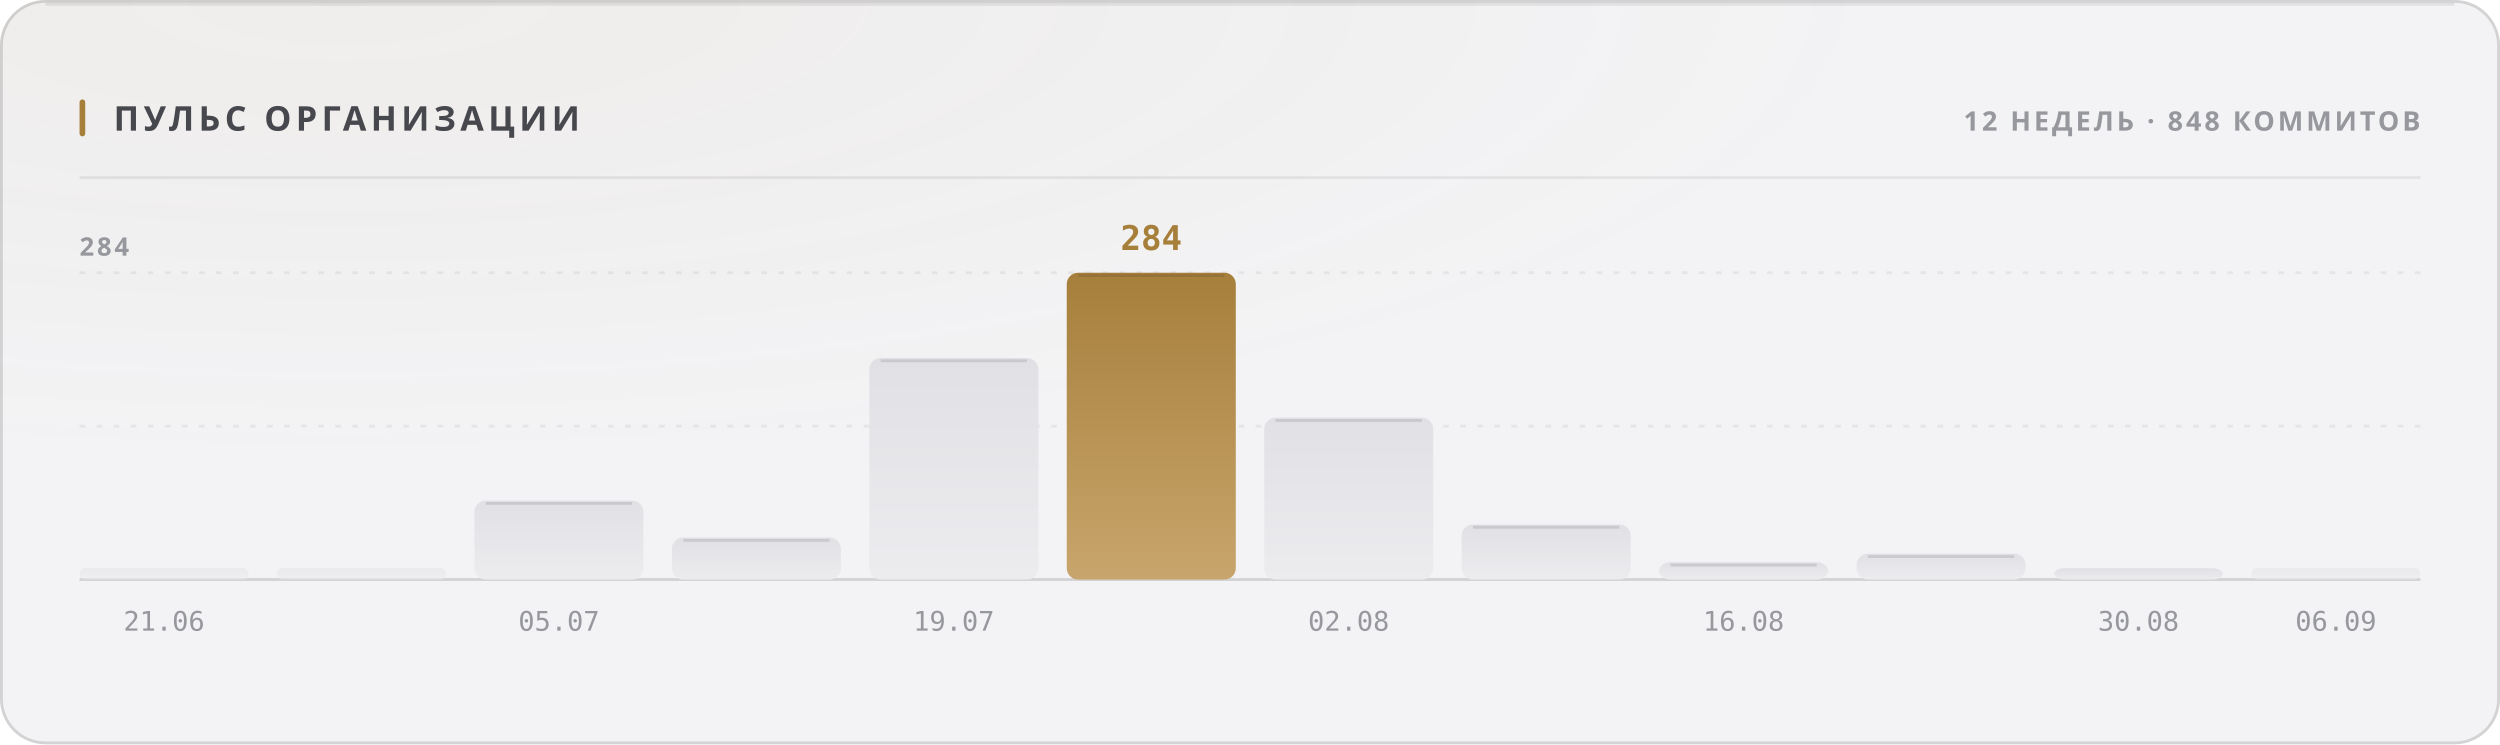
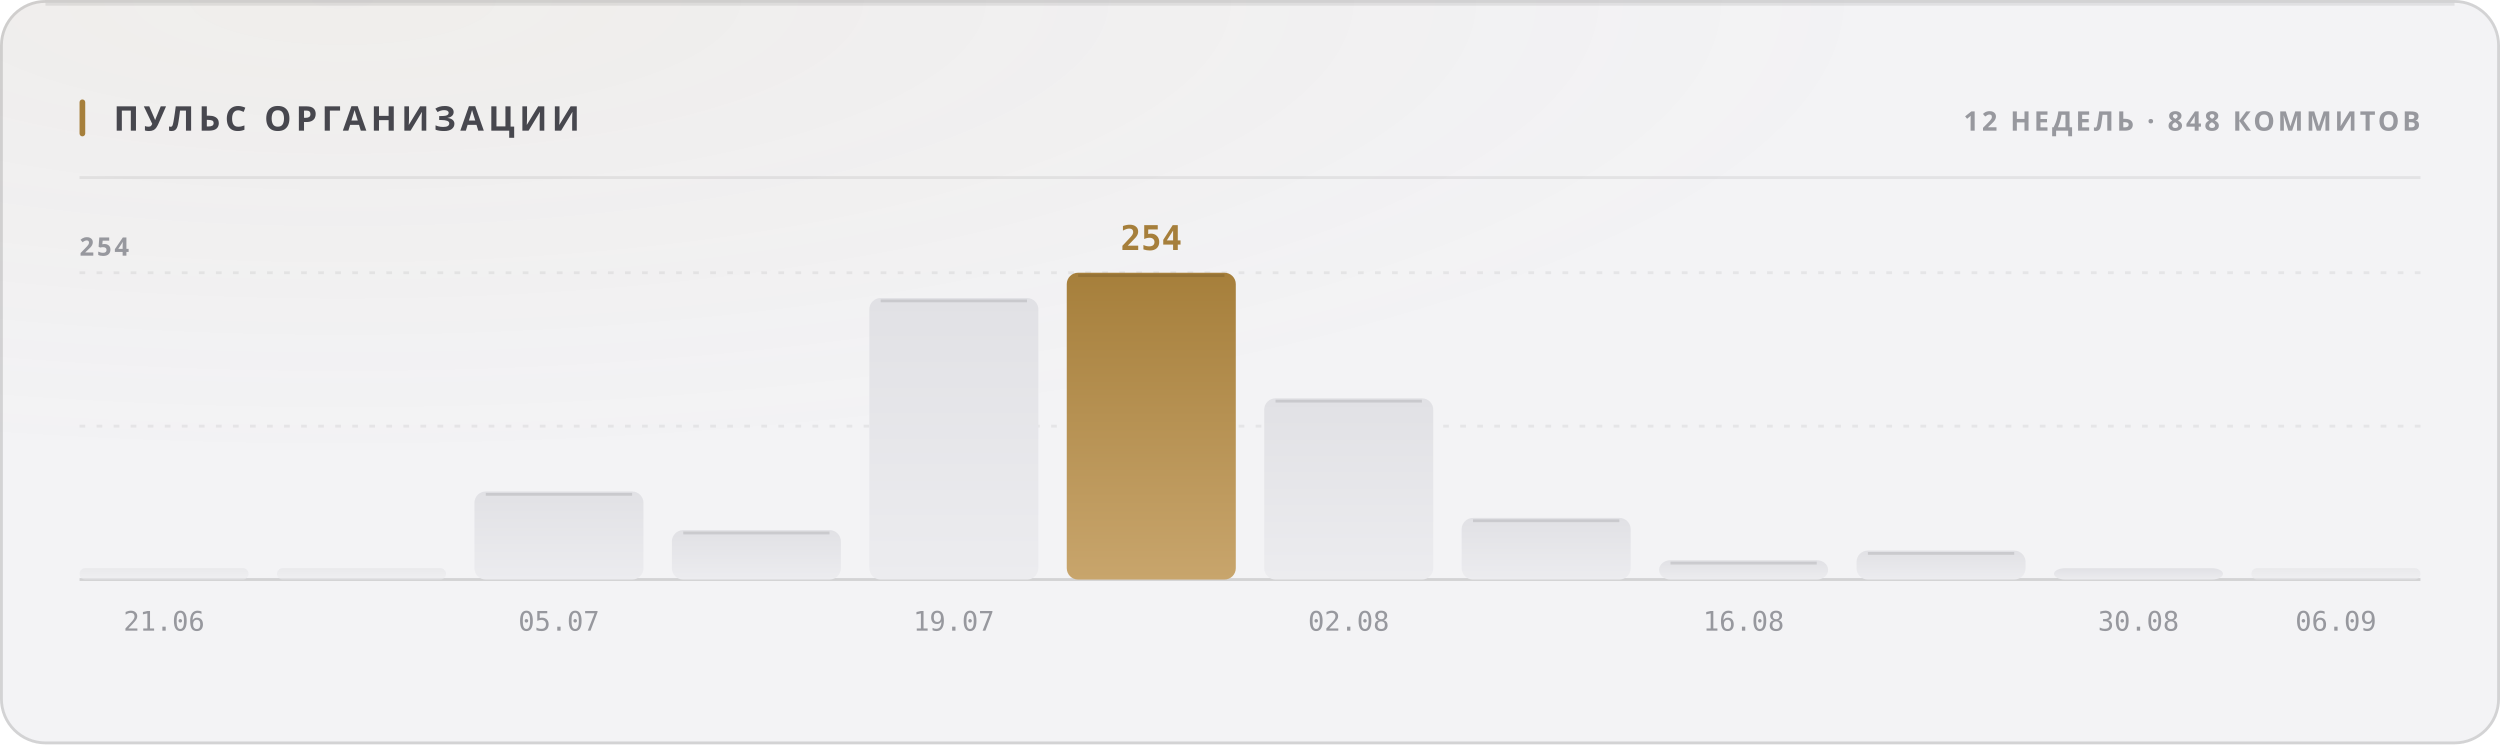
<svg xmlns="http://www.w3.org/2000/svg" width="880" height="262" viewBox="0 0 880 262" role="img">
  <style>
  text { font-family: -apple-system, BlinkMacSystemFont, 'Segoe UI', 'Noto Sans', Helvetica, Arial, sans-serif; }
  .mono { font-family: ui-monospace, 'SF Mono', 'Cascadia Mono', 'DejaVu Sans Mono', Menlo, Consolas, monospace; font-variant-numeric: tabular-nums; }
  .caps { letter-spacing: .1em; text-transform: uppercase; }

  @keyframes sheen  { from { transform: translateX(-120%); } to { transform: translateX(260%); } }
  @keyframes rise   { from { opacity: 0; transform: translateY(6px); } to { opacity: 1; transform: none; } }
  @keyframes slide  { from { opacity: 0; transform: translateX(-8px); } to { opacity: 1; transform: none; } }
  @keyframes grow   { from { transform: scaleY(0); } to { transform: scaleY(1); } }
  @keyframes widen  { from { transform: scaleX(0); } to { transform: scaleX(1); } }
  @keyframes draw   { from { stroke-dashoffset: 200; } to { stroke-dashoffset: 0; } }

  .sheen { animation: sheen 5.5s cubic-bezier(.45,0,.2,1) infinite; }
  .rise  { animation: rise .5s cubic-bezier(.16,1,.3,1) both; }
  .slide { animation: slide .42s cubic-bezier(.16,1,.3,1) both; }
  .bar   { transform-box: fill-box; transform-origin: 50% 100%;
           animation: grow .62s cubic-bezier(.16,1,.3,1) both; }
  .fill  { transform-box: fill-box; transform-origin: 0% 50%;
           animation: widen .8s cubic-bezier(.16,1,.3,1) both; }
  /* The hidden start state lives in the keyframes, never in the static rule.
     A renderer that ignores CSS animations then falls back to the FINISHED
     state — a drawn line, visible text — instead of an empty panel. */
  .spark { stroke-dasharray: 200;
           animation: draw 1.1s cubic-bezier(.16,1,.3,1) both; }

  @media (prefers-reduced-motion: reduce) {
    .sheen { animation: none; opacity: 0; }
    .rise, .slide, .bar, .fill, .spark { animation: none; opacity: 1; transform: none;
                                         stroke-dashoffset: 0; }
  }</style>
  <defs>
    <filter id="grain1" x="0" y="0" width="100%" height="100%">
      <feTurbulence type="fractalNoise" baseFrequency="0.82" numOctaves="3" stitchTiles="stitch" />
      <feColorMatrix type="saturate" values="0" />
    </filter>
    <radialGradient id="wash2" cx="14%" cy="0%" r="62%">
      <stop offset="0%" stop-color="#a67f3b" stop-opacity="0.05" />
      <stop offset="100%" stop-color="#a67f3b" stop-opacity="0" />
    </radialGradient>
    <linearGradient id="barfill3" x1="0" y1="0" x2="0" y2="1">
      <stop offset="0%" stop-color="#e1e1e5" />
      <stop offset="100%" stop-color="#ececef" />
    </linearGradient>
    <linearGradient id="barfill4" x1="0" y1="0" x2="0" y2="1">
      <stop offset="0%" stop-color="#e1e1e5" />
      <stop offset="100%" stop-color="#ececef" />
    </linearGradient>
    <linearGradient id="barfill5" x1="0" y1="0" x2="0" y2="1">
      <stop offset="0%" stop-color="#e1e1e5" />
      <stop offset="100%" stop-color="#ececef" />
    </linearGradient>
    <linearGradient id="barfill6" x1="0" y1="0" x2="0" y2="1">
      <stop offset="0%" stop-color="#e1e1e5" />
      <stop offset="100%" stop-color="#ececef" />
    </linearGradient>
    <linearGradient id="barfill7" x1="0" y1="0" x2="0" y2="1">
      <stop offset="0%" stop-color="#e1e1e5" />
      <stop offset="100%" stop-color="#ececef" />
    </linearGradient>
    <linearGradient id="barfill8" x1="0" y1="0" x2="0" y2="1">
      <stop offset="0%" stop-color="#a67f3b" />
      <stop offset="100%" stop-color="#c8a56c" />
    </linearGradient>
    <linearGradient id="barfill9" x1="0" y1="0" x2="0" y2="1">
      <stop offset="0%" stop-color="#e1e1e5" />
      <stop offset="100%" stop-color="#ececef" />
    </linearGradient>
    <linearGradient id="barfill10" x1="0" y1="0" x2="0" y2="1">
      <stop offset="0%" stop-color="#e1e1e5" />
      <stop offset="100%" stop-color="#ececef" />
    </linearGradient>
    <linearGradient id="barfill11" x1="0" y1="0" x2="0" y2="1">
      <stop offset="0%" stop-color="#e1e1e5" />
      <stop offset="100%" stop-color="#ececef" />
    </linearGradient>
    <linearGradient id="barfill12" x1="0" y1="0" x2="0" y2="1">
      <stop offset="0%" stop-color="#e1e1e5" />
      <stop offset="100%" stop-color="#ececef" />
    </linearGradient>
    <linearGradient id="barfill13" x1="0" y1="0" x2="0" y2="1">
      <stop offset="0%" stop-color="#e1e1e5" />
      <stop offset="100%" stop-color="#ececef" />
    </linearGradient>
    <linearGradient id="barfill14" x1="0" y1="0" x2="0" y2="1">
      <stop offset="0%" stop-color="#e1e1e5" />
      <stop offset="100%" stop-color="#ececef" />
    </linearGradient>
  </defs>
  <rect width="880" height="262" rx="16" fill="#f3f3f5" />
  <rect width="880" height="262" rx="16" fill="url(#wash2)" />
  <rect width="880" height="262" rx="16" filter="url(#grain1)" opacity="0.035" style="mix-blend-mode:overlay" />
  <rect x=".5" y=".5" width="879" height="261" rx="15.5" fill="none" stroke="rgba(10,10,12,0.14)" />
  <path d="M16 1.5 H864" stroke="rgba(10,10,12,0.08)" stroke-width="1" fill="none" />
  <rect x="28" y="35" width="2" height="13" rx="1" fill="#a67f3b" />
  <text x="40" y="46" font-size="12" font-weight="700" fill="#47474e" letter-spacing="0.13em">ПУЛЬС ОРГАНИЗАЦИИ</text>
  <text x="852" y="46" font-size="9.5" font-weight="600" fill="#97989e" text-anchor="end" letter-spacing="0.11em">12 НЕДЕЛЬ · 848 КОММИТОВ</text>
  <path d="M28 62.5 H852" stroke="rgba(10,10,12,0.07)" stroke-width="1" />
  <path d="M28 150.0 H852" stroke="rgba(10,10,12,0.06)" stroke-width="1" stroke-dasharray="2 4" />
  <path d="M28 96.0 H852" stroke="rgba(10,10,12,0.06)" stroke-width="1" stroke-dasharray="2 4" />
  <path d="M28 204 H852" stroke="rgba(10,10,12,0.14)" stroke-width="1" />
-   <text x="28" y="90" font-size="9" font-weight="600" fill="#97989e" letter-spacing="0.11em">284</text>
+   <text x="28" y="90" font-size="9" font-weight="600" fill="#97989e" letter-spacing="0.11em">254</text>
  <rect class="bar" x="28.0" y="200.0" width="59.5" height="4.0" rx="2" fill="url(#barfill3)" opacity="0.55" style="animation-delay:0s" />
  <text x="57.75" y="222" font-size="9.5" font-weight="400" fill="#97989e" text-anchor="middle" class="mono">21.06</text>
  <rect class="bar" x="97.5" y="200.0" width="59.5" height="4.0" rx="2" fill="url(#barfill4)" opacity="0.55" style="animation-delay:0.038s" />
-   <rect class="bar" x="167.0" y="176.2" width="59.5" height="27.8" rx="4" fill="url(#barfill5)" opacity="1" style="animation-delay:0.076s" />
-   <path d="M171.0 177.2 H222.5" stroke="rgba(10,10,12,0.11)" stroke-width="1" />
+   <rect class="bar" x="167.0" y="173.0" width="59.5" height="31.0" rx="4" fill="url(#barfill5)" opacity="1" style="animation-delay:0.076s" />
+   <path d="M171.0 174.0 H222.5" stroke="rgba(10,10,12,0.11)" stroke-width="1" />
  <text x="196.75" y="222" font-size="9.5" font-weight="400" fill="#97989e" text-anchor="middle" class="mono">05.07</text>
-   <rect class="bar" x="236.5" y="189.2" width="59.5" height="14.8" rx="4" fill="url(#barfill6)" opacity="1" style="animation-delay:0.114s" />
-   <path d="M240.5 190.2 H292.0" stroke="rgba(10,10,12,0.11)" stroke-width="1" />
-   <rect class="bar" x="306.0" y="126.0" width="59.5" height="78.0" rx="4" fill="url(#barfill7)" opacity="1" style="animation-delay:0.152s" />
-   <path d="M310.0 127.0 H361.5" stroke="rgba(10,10,12,0.11)" stroke-width="1" />
+   <rect class="bar" x="236.5" y="186.6" width="59.5" height="17.4" rx="4" fill="url(#barfill6)" opacity="1" style="animation-delay:0.114s" />
+   <path d="M240.5 187.6 H292.0" stroke="rgba(10,10,12,0.11)" stroke-width="1" />
+   <rect class="bar" x="306.0" y="104.9" width="59.5" height="99.1" rx="4" fill="url(#barfill7)" opacity="1" style="animation-delay:0.152s" />
+   <path d="M310.0 105.9 H361.5" stroke="rgba(10,10,12,0.11)" stroke-width="1" />
  <text x="335.75" y="222" font-size="9.5" font-weight="400" fill="#97989e" text-anchor="middle" class="mono">19.07</text>
  <rect class="bar" x="375.5" y="96.0" width="59.5" height="108.0" rx="4" fill="url(#barfill8)" opacity="1" style="animation-delay:0.19s" />
  <path d="M379.5 97.0 H431.0" stroke="rgba(10,10,12,0.11)" stroke-width="1" />
-   <text x="405.25" y="88" font-size="12" font-weight="700" fill="#a67f3b" text-anchor="middle" class="mono rise" opacity="1">284</text>
-   <rect class="bar" x="445.0" y="147.0" width="59.5" height="57.0" rx="4" fill="url(#barfill9)" opacity="1" style="animation-delay:0.228s" />
-   <path d="M449.0 148.0 H500.5" stroke="rgba(10,10,12,0.11)" stroke-width="1" />
+   <text x="405.25" y="88" font-size="12" font-weight="700" fill="#a67f3b" text-anchor="middle" class="mono rise" opacity="1">254</text>
+   <rect class="bar" x="445.0" y="140.2" width="59.5" height="63.8" rx="4" fill="url(#barfill9)" opacity="1" style="animation-delay:0.228s" />
+   <path d="M449.0 141.2 H500.5" stroke="rgba(10,10,12,0.11)" stroke-width="1" />
  <text x="474.75" y="222" font-size="9.5" font-weight="400" fill="#97989e" text-anchor="middle" class="mono">02.08</text>
-   <rect class="bar" x="514.5" y="184.6" width="59.5" height="19.4" rx="4" fill="url(#barfill10)" opacity="1" style="animation-delay:0.266s" />
-   <path d="M518.5 185.6 H570.0" stroke="rgba(10,10,12,0.11)" stroke-width="1" />
-   <rect class="bar" x="584.0" y="197.9" width="59.5" height="6.1" rx="4" fill="url(#barfill11)" opacity="1" style="animation-delay:0.304s" />
-   <path d="M588.0 198.9 H639.5" stroke="rgba(10,10,12,0.11)" stroke-width="1" />
+   <rect class="bar" x="514.5" y="182.3" width="59.5" height="21.7" rx="4" fill="url(#barfill10)" opacity="1" style="animation-delay:0.266s" />
+   <path d="M518.5 183.3 H570.0" stroke="rgba(10,10,12,0.11)" stroke-width="1" />
+   <rect class="bar" x="584.0" y="197.2" width="59.5" height="6.8" rx="4" fill="url(#barfill11)" opacity="1" style="animation-delay:0.304s" />
+   <path d="M588.0 198.2 H639.5" stroke="rgba(10,10,12,0.11)" stroke-width="1" />
  <text x="613.75" y="222" font-size="9.5" font-weight="400" fill="#97989e" text-anchor="middle" class="mono">16.08</text>
-   <rect class="bar" x="653.5" y="194.9" width="59.5" height="9.1" rx="4" fill="url(#barfill12)" opacity="1" style="animation-delay:0.342s" />
-   <path d="M657.5 195.9 H709.0" stroke="rgba(10,10,12,0.11)" stroke-width="1" />
+   <rect class="bar" x="653.5" y="193.8" width="59.5" height="10.2" rx="4" fill="url(#barfill12)" opacity="1" style="animation-delay:0.342s" />
+   <path d="M657.5 194.8 H709.0" stroke="rgba(10,10,12,0.11)" stroke-width="1" />
  <rect class="bar" x="723.0" y="200.0" width="59.5" height="4.0" rx="4" fill="url(#barfill13)" opacity="1" style="animation-delay:0.38s" />
  <text x="752.75" y="222" font-size="9.5" font-weight="400" fill="#97989e" text-anchor="middle" class="mono">30.08</text>
  <rect class="bar" x="792.5" y="200.0" width="59.5" height="4.0" rx="2" fill="url(#barfill14)" opacity="0.55" style="animation-delay:0.418s" />
  <text x="822.25" y="222" font-size="9.5" font-weight="400" fill="#97989e" text-anchor="middle" class="mono">06.09</text>
</svg>
